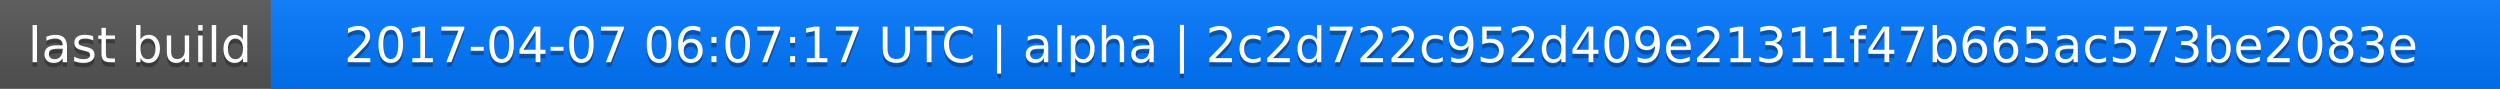
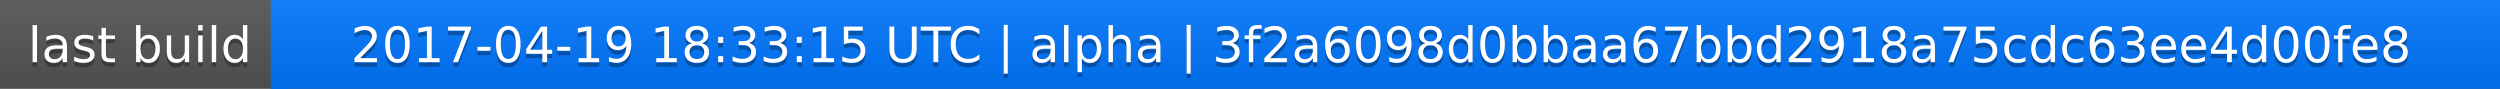
<svg xmlns="http://www.w3.org/2000/svg" width="563" height="20">
  <linearGradient id="a" x2="0" y2="100%">
    <stop offset="0" stop-color="#bbb" stop-opacity=".1" />
    <stop offset="1" stop-opacity=".1" />
  </linearGradient>
  <rect rx="0" width="563" height="20" fill="#555" />
  <rect rx="0" x="61" width="502" height="20" fill="#07f" />
  <path fill="#07f" d="M61 0h4v20h-4z" />
  <rect rx="0" width="563" height="20" fill="url(#a)" />
  <g fill="#fff" text-anchor="middle" font-family="DejaVu Sans,Verdana,Geneva,sans-serif" font-size="11">
    <text x="31.5" y="15" fill="#010101" fill-opacity=".3">last build</text>
    <text x="31.5" y="14">last build</text>
-     <text x="311" y="15" fill="#010101" fill-opacity=".3">2017-04-07 06:07:17 UTC | alpha | 2c2d722c952d409e21311f47b665ac573be2083e</text>
-     <text x="311" y="14">2017-04-07 06:07:17 UTC | alpha | 2c2d722c952d409e21311f47b665ac573be2083e</text>
+     <text x="311" y="15" fill="#010101" fill-opacity=".3">2017-04-19 18:33:15 UTC | alpha | 3f2a6098d0bbaa67bbd2918a75cdc63ee4d00fe8</text>
+     <text x="311" y="14">2017-04-19 18:33:15 UTC | alpha | 3f2a6098d0bbaa67bbd2918a75cdc63ee4d00fe8</text>
  </g>
</svg>
